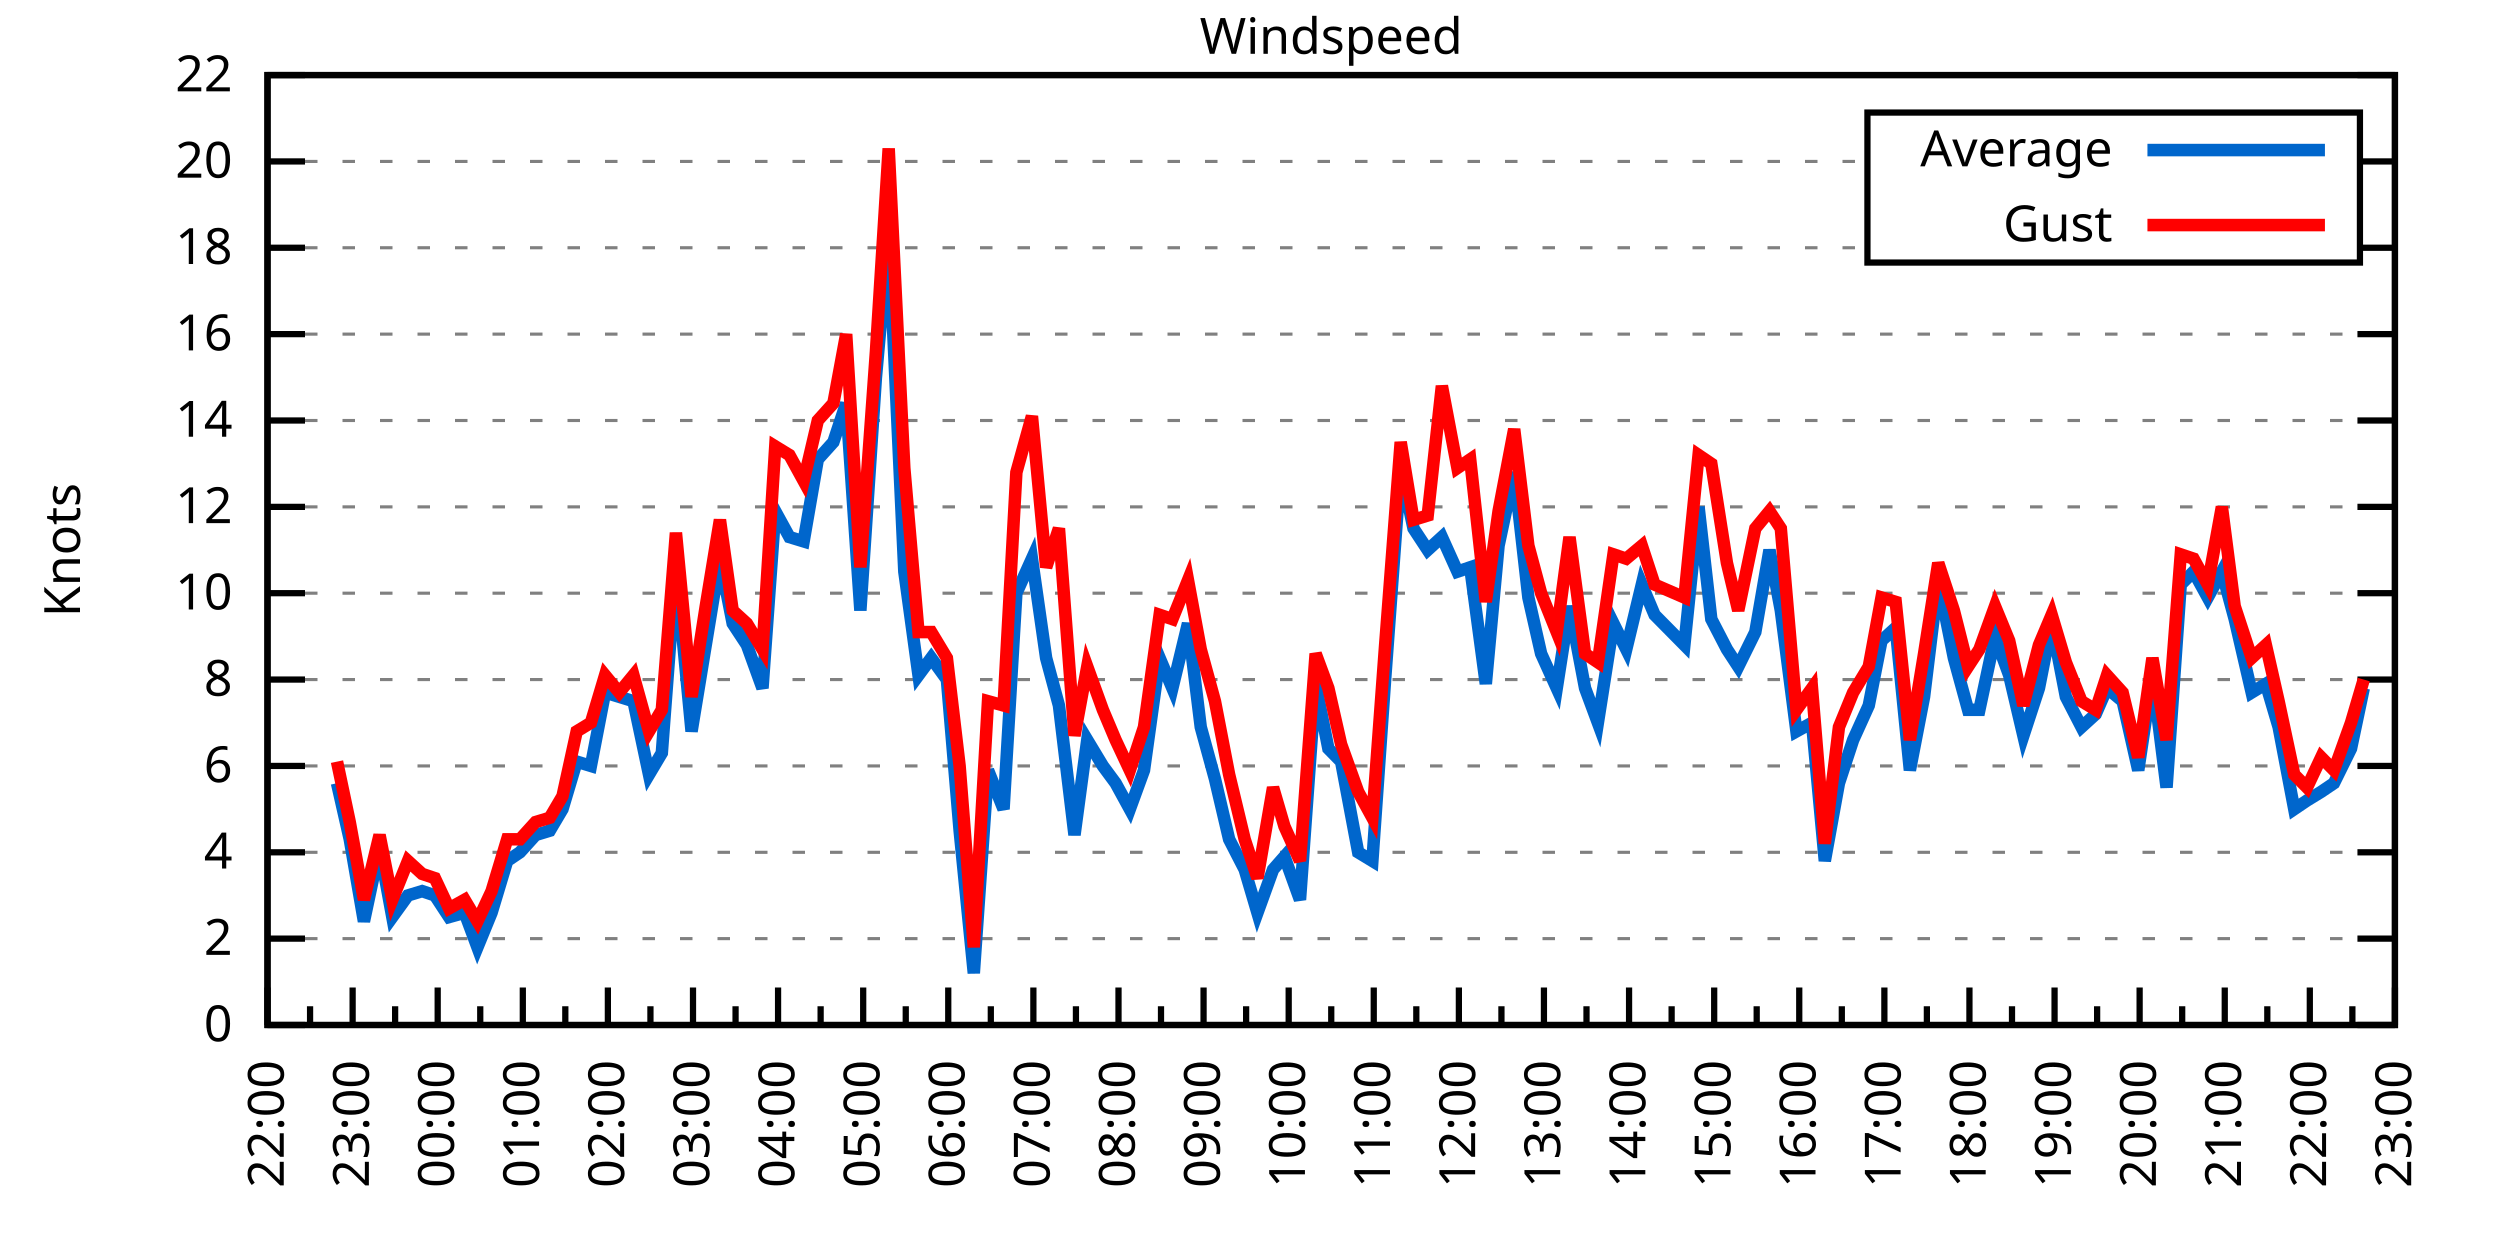
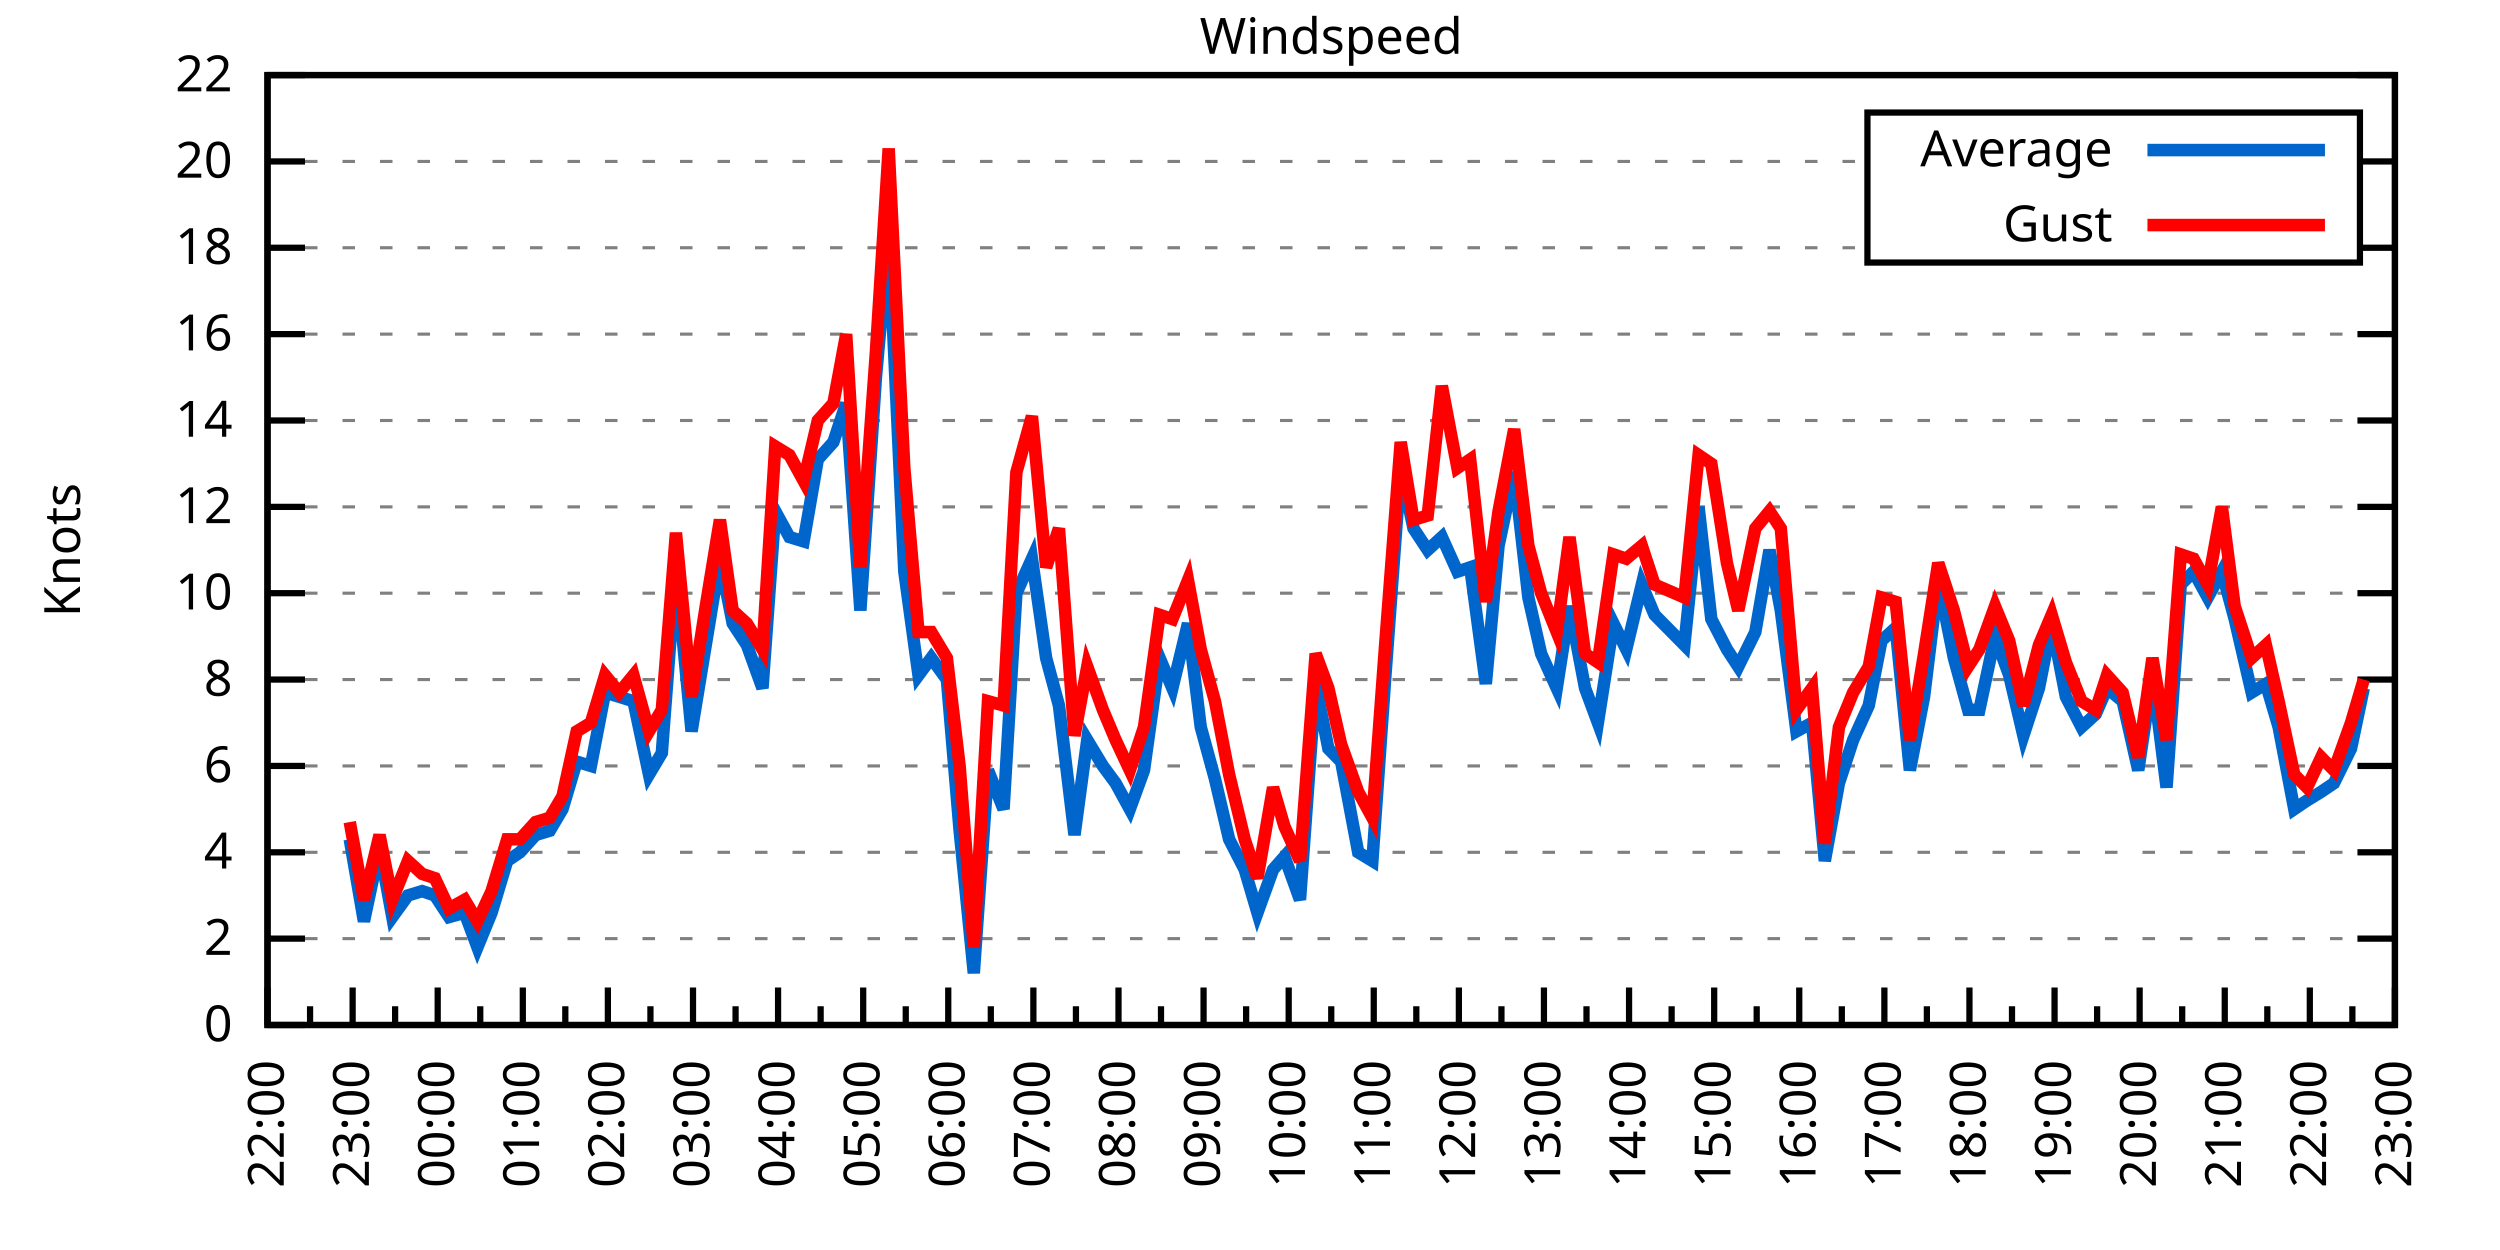
<svg xmlns="http://www.w3.org/2000/svg" xmlns:xlink="http://www.w3.org/1999/xlink" width="400" height="200" viewBox="0 0 400 200">
  <g id="gnuplot_canvas">
    <rect x="0" y="0" width="400" height="200" fill="none" />
    <defs>
      <circle id="gpDot" r="0.5" stroke-width="0.5" stroke="currentColor" />
      <path id="gpPt0" stroke-width="0.333" stroke="currentColor" d="M-1,0 h2 M0,-1 v2" />
      <path id="gpPt1" stroke-width="0.333" stroke="currentColor" d="M-1,-1 L1,1 M1,-1 L-1,1" />
      <path id="gpPt2" stroke-width="0.333" stroke="currentColor" d="M-1,0 L1,0 M0,-1 L0,1 M-1,-1 L1,1 M-1,1 L1,-1" />
      <rect id="gpPt3" stroke-width="0.333" stroke="currentColor" x="-1" y="-1" width="2" height="2" />
      <rect id="gpPt4" stroke-width="0.333" stroke="currentColor" fill="currentColor" x="-1" y="-1" width="2" height="2" />
      <circle id="gpPt5" stroke-width="0.333" stroke="currentColor" cx="0" cy="0" r="1" />
      <use xlink:href="#gpPt5" id="gpPt6" fill="currentColor" stroke="none" />
      <path id="gpPt7" stroke-width="0.333" stroke="currentColor" d="M0,-1.33 L-1.33,0.67 L1.33,0.67 z" />
      <use xlink:href="#gpPt7" id="gpPt8" fill="currentColor" stroke="none" />
      <use xlink:href="#gpPt7" id="gpPt9" stroke="currentColor" transform="rotate(180)" />
      <use xlink:href="#gpPt9" id="gpPt10" fill="currentColor" stroke="none" />
      <use xlink:href="#gpPt3" id="gpPt11" stroke="currentColor" transform="rotate(45)" />
      <use xlink:href="#gpPt11" id="gpPt12" fill="currentColor" stroke="none" />
      <path id="gpPt13" stroke-width="0.333" stroke="currentColor" d="M0,1.330 L1.265,0.411 L0.782,-1.067 L-0.782,-1.076 L-1.265,0.411 z" />
      <use xlink:href="#gpPt13" id="gpPt14" fill="currentColor" stroke="none" />
      <filter id="textbox" filterUnits="objectBoundingBox" x="0" y="0" height="1" width="1">
        <feFlood flood-color="white" flood-opacity="1" result="bgnd" />
        <feComposite in="SourceGraphic" in2="bgnd" operator="atop" />
      </filter>
      <filter id="greybox" filterUnits="objectBoundingBox" x="0" y="0" height="1" width="1">
        <feFlood flood-color="lightgrey" flood-opacity="1" result="grey" />
        <feComposite in="SourceGraphic" in2="grey" operator="atop" />
      </filter>
    </defs>
    <g fill="none" color="white" stroke="currentColor" stroke-width="1.00" stroke-linecap="butt" stroke-linejoin="miter">
</g>
    <g fill="none" color="black" stroke="currentColor" stroke-width="1.00" stroke-linecap="butt" stroke-linejoin="miter">
      <g stroke="none" shape-rendering="crispEdges">
        <polygon fill="rgb(255, 255, 255)" points="42.80,164.00 383.18,164.00 383.18,12.02 42.80,12.02 " />
      </g>
    </g>
    <g fill="none" color="black" stroke="currentColor" stroke-width="1.00" stroke-linecap="butt" stroke-linejoin="miter">
</g>
    <g fill="none" color="black" stroke="black" stroke-width="0.50" stroke-linecap="butt" stroke-linejoin="miter">
</g>
    <g fill="none" color="gray" stroke="currentColor" stroke-width="0.50" stroke-linecap="butt" stroke-linejoin="miter">
      <path stroke="gray" stroke-dasharray="2,4" class="gridline" d="M42.80,164.00 L383.19,164.00  " />
    </g>
    <g fill="none" color="gray" stroke="gray" stroke-width="1.00" stroke-linecap="butt" stroke-linejoin="miter">
</g>
    <g fill="none" color="black" stroke="currentColor" stroke-width="1.00" stroke-linecap="butt" stroke-linejoin="miter">
      <path stroke="black" d="M42.80,164.00 L48.80,164.00 M383.19,164.00 L377.19,164.00  " />
      <g transform="translate(37.20,166.60)" stroke="none" fill="black" font-family="Sans" font-size="8.00" text-anchor="end">
        <text>
          <tspan font-family="Sans"> 0</tspan>
        </text>
      </g>
    </g>
    <g fill="none" color="black" stroke="currentColor" stroke-width="1.00" stroke-linecap="butt" stroke-linejoin="miter">
</g>
    <g fill="none" color="black" stroke="black" stroke-width="0.50" stroke-linecap="butt" stroke-linejoin="miter">
</g>
    <g fill="none" color="gray" stroke="currentColor" stroke-width="0.50" stroke-linecap="butt" stroke-linejoin="miter">
      <path stroke="gray" stroke-dasharray="2,4" class="gridline" d="M42.80,150.18 L383.19,150.18  " />
    </g>
    <g fill="none" color="gray" stroke="gray" stroke-width="1.00" stroke-linecap="butt" stroke-linejoin="miter">
</g>
    <g fill="none" color="black" stroke="currentColor" stroke-width="1.00" stroke-linecap="butt" stroke-linejoin="miter">
      <path stroke="black" d="M42.80,150.18 L48.80,150.18 M383.19,150.18 L377.19,150.18  " />
      <g transform="translate(37.20,152.78)" stroke="none" fill="black" font-family="Sans" font-size="8.00" text-anchor="end">
        <text>
          <tspan font-family="Sans"> 2</tspan>
        </text>
      </g>
    </g>
    <g fill="none" color="black" stroke="currentColor" stroke-width="1.00" stroke-linecap="butt" stroke-linejoin="miter">
</g>
    <g fill="none" color="black" stroke="black" stroke-width="0.50" stroke-linecap="butt" stroke-linejoin="miter">
</g>
    <g fill="none" color="gray" stroke="currentColor" stroke-width="0.50" stroke-linecap="butt" stroke-linejoin="miter">
      <path stroke="gray" stroke-dasharray="2,4" class="gridline" d="M42.80,136.37 L383.19,136.37  " />
    </g>
    <g fill="none" color="gray" stroke="gray" stroke-width="1.00" stroke-linecap="butt" stroke-linejoin="miter">
</g>
    <g fill="none" color="black" stroke="currentColor" stroke-width="1.00" stroke-linecap="butt" stroke-linejoin="miter">
      <path stroke="black" d="M42.80,136.37 L48.80,136.37 M383.19,136.37 L377.19,136.37  " />
      <g transform="translate(37.20,138.97)" stroke="none" fill="black" font-family="Sans" font-size="8.00" text-anchor="end">
        <text>
          <tspan font-family="Sans"> 4</tspan>
        </text>
      </g>
    </g>
    <g fill="none" color="black" stroke="currentColor" stroke-width="1.00" stroke-linecap="butt" stroke-linejoin="miter">
</g>
    <g fill="none" color="black" stroke="black" stroke-width="0.50" stroke-linecap="butt" stroke-linejoin="miter">
</g>
    <g fill="none" color="gray" stroke="currentColor" stroke-width="0.50" stroke-linecap="butt" stroke-linejoin="miter">
      <path stroke="gray" stroke-dasharray="2,4" class="gridline" d="M42.80,122.55 L383.19,122.55  " />
    </g>
    <g fill="none" color="gray" stroke="gray" stroke-width="1.00" stroke-linecap="butt" stroke-linejoin="miter">
</g>
    <g fill="none" color="black" stroke="currentColor" stroke-width="1.00" stroke-linecap="butt" stroke-linejoin="miter">
      <path stroke="black" d="M42.80,122.55 L48.80,122.55 M383.19,122.55 L377.19,122.55  " />
      <g transform="translate(37.20,125.15)" stroke="none" fill="black" font-family="Sans" font-size="8.00" text-anchor="end">
        <text>
          <tspan font-family="Sans"> 6</tspan>
        </text>
      </g>
    </g>
    <g fill="none" color="black" stroke="currentColor" stroke-width="1.00" stroke-linecap="butt" stroke-linejoin="miter">
</g>
    <g fill="none" color="black" stroke="black" stroke-width="0.50" stroke-linecap="butt" stroke-linejoin="miter">
</g>
    <g fill="none" color="gray" stroke="currentColor" stroke-width="0.50" stroke-linecap="butt" stroke-linejoin="miter">
      <path stroke="gray" stroke-dasharray="2,4" class="gridline" d="M42.80,108.73 L383.19,108.73  " />
    </g>
    <g fill="none" color="gray" stroke="gray" stroke-width="1.00" stroke-linecap="butt" stroke-linejoin="miter">
</g>
    <g fill="none" color="black" stroke="currentColor" stroke-width="1.00" stroke-linecap="butt" stroke-linejoin="miter">
      <path stroke="black" d="M42.80,108.73 L48.80,108.73 M383.19,108.73 L377.19,108.73  " />
      <g transform="translate(37.20,111.33)" stroke="none" fill="black" font-family="Sans" font-size="8.00" text-anchor="end">
        <text>
          <tspan font-family="Sans"> 8</tspan>
        </text>
      </g>
    </g>
    <g fill="none" color="black" stroke="currentColor" stroke-width="1.00" stroke-linecap="butt" stroke-linejoin="miter">
</g>
    <g fill="none" color="black" stroke="black" stroke-width="0.50" stroke-linecap="butt" stroke-linejoin="miter">
</g>
    <g fill="none" color="gray" stroke="currentColor" stroke-width="0.50" stroke-linecap="butt" stroke-linejoin="miter">
      <path stroke="gray" stroke-dasharray="2,4" class="gridline" d="M42.80,94.91 L383.19,94.91  " />
    </g>
    <g fill="none" color="gray" stroke="gray" stroke-width="1.00" stroke-linecap="butt" stroke-linejoin="miter">
</g>
    <g fill="none" color="black" stroke="currentColor" stroke-width="1.00" stroke-linecap="butt" stroke-linejoin="miter">
      <path stroke="black" d="M42.80,94.91 L48.80,94.91 M383.19,94.91 L377.19,94.91  " />
      <g transform="translate(37.20,97.51)" stroke="none" fill="black" font-family="Sans" font-size="8.00" text-anchor="end">
        <text>
          <tspan font-family="Sans"> 10</tspan>
        </text>
      </g>
    </g>
    <g fill="none" color="black" stroke="currentColor" stroke-width="1.00" stroke-linecap="butt" stroke-linejoin="miter">
</g>
    <g fill="none" color="black" stroke="black" stroke-width="0.50" stroke-linecap="butt" stroke-linejoin="miter">
</g>
    <g fill="none" color="gray" stroke="currentColor" stroke-width="0.50" stroke-linecap="butt" stroke-linejoin="miter">
      <path stroke="gray" stroke-dasharray="2,4" class="gridline" d="M42.80,81.10 L383.19,81.10  " />
    </g>
    <g fill="none" color="gray" stroke="gray" stroke-width="1.00" stroke-linecap="butt" stroke-linejoin="miter">
</g>
    <g fill="none" color="black" stroke="currentColor" stroke-width="1.00" stroke-linecap="butt" stroke-linejoin="miter">
      <path stroke="black" d="M42.80,81.10 L48.80,81.10 M383.19,81.10 L377.19,81.10  " />
      <g transform="translate(37.20,83.70)" stroke="none" fill="black" font-family="Sans" font-size="8.00" text-anchor="end">
        <text>
          <tspan font-family="Sans"> 12</tspan>
        </text>
      </g>
    </g>
    <g fill="none" color="black" stroke="currentColor" stroke-width="1.00" stroke-linecap="butt" stroke-linejoin="miter">
</g>
    <g fill="none" color="black" stroke="black" stroke-width="0.50" stroke-linecap="butt" stroke-linejoin="miter">
</g>
    <g fill="none" color="gray" stroke="currentColor" stroke-width="0.50" stroke-linecap="butt" stroke-linejoin="miter">
      <path stroke="gray" stroke-dasharray="2,4" class="gridline" d="M42.80,67.28 L383.19,67.28  " />
    </g>
    <g fill="none" color="gray" stroke="gray" stroke-width="1.00" stroke-linecap="butt" stroke-linejoin="miter">
</g>
    <g fill="none" color="black" stroke="currentColor" stroke-width="1.00" stroke-linecap="butt" stroke-linejoin="miter">
      <path stroke="black" d="M42.80,67.28 L48.80,67.28 M383.19,67.28 L377.19,67.28  " />
      <g transform="translate(37.20,69.88)" stroke="none" fill="black" font-family="Sans" font-size="8.00" text-anchor="end">
        <text>
          <tspan font-family="Sans"> 14</tspan>
        </text>
      </g>
    </g>
    <g fill="none" color="black" stroke="currentColor" stroke-width="1.00" stroke-linecap="butt" stroke-linejoin="miter">
</g>
    <g fill="none" color="black" stroke="black" stroke-width="0.50" stroke-linecap="butt" stroke-linejoin="miter">
</g>
    <g fill="none" color="gray" stroke="currentColor" stroke-width="0.50" stroke-linecap="butt" stroke-linejoin="miter">
      <path stroke="gray" stroke-dasharray="2,4" class="gridline" d="M42.80,53.46 L383.19,53.46  " />
    </g>
    <g fill="none" color="gray" stroke="gray" stroke-width="1.00" stroke-linecap="butt" stroke-linejoin="miter">
</g>
    <g fill="none" color="black" stroke="currentColor" stroke-width="1.00" stroke-linecap="butt" stroke-linejoin="miter">
      <path stroke="black" d="M42.80,53.46 L48.80,53.46 M383.19,53.46 L377.19,53.46  " />
      <g transform="translate(37.20,56.06)" stroke="none" fill="black" font-family="Sans" font-size="8.00" text-anchor="end">
        <text>
          <tspan font-family="Sans"> 16</tspan>
        </text>
      </g>
    </g>
    <g fill="none" color="black" stroke="currentColor" stroke-width="1.00" stroke-linecap="butt" stroke-linejoin="miter">
</g>
    <g fill="none" color="black" stroke="black" stroke-width="0.50" stroke-linecap="butt" stroke-linejoin="miter">
</g>
    <g fill="none" color="gray" stroke="currentColor" stroke-width="0.50" stroke-linecap="butt" stroke-linejoin="miter">
      <path stroke="gray" stroke-dasharray="2,4" class="gridline" d="M42.80,39.64 L298.79,39.64 M377.59,39.64 L383.19,39.64  " />
    </g>
    <g fill="none" color="gray" stroke="gray" stroke-width="1.00" stroke-linecap="butt" stroke-linejoin="miter">
</g>
    <g fill="none" color="black" stroke="currentColor" stroke-width="1.00" stroke-linecap="butt" stroke-linejoin="miter">
      <path stroke="black" d="M42.80,39.64 L48.80,39.64 M383.19,39.64 L377.19,39.64  " />
      <g transform="translate(37.20,42.24)" stroke="none" fill="black" font-family="Sans" font-size="8.00" text-anchor="end">
        <text>
          <tspan font-family="Sans"> 18</tspan>
        </text>
      </g>
    </g>
    <g fill="none" color="black" stroke="currentColor" stroke-width="1.00" stroke-linecap="butt" stroke-linejoin="miter">
</g>
    <g fill="none" color="black" stroke="black" stroke-width="0.50" stroke-linecap="butt" stroke-linejoin="miter">
</g>
    <g fill="none" color="gray" stroke="currentColor" stroke-width="0.50" stroke-linecap="butt" stroke-linejoin="miter">
      <path stroke="gray" stroke-dasharray="2,4" class="gridline" d="M42.80,25.83 L298.79,25.83 M377.59,25.83 L383.19,25.83  " />
    </g>
    <g fill="none" color="gray" stroke="gray" stroke-width="1.00" stroke-linecap="butt" stroke-linejoin="miter">
</g>
    <g fill="none" color="black" stroke="currentColor" stroke-width="1.00" stroke-linecap="butt" stroke-linejoin="miter">
      <path stroke="black" d="M42.80,25.83 L48.80,25.83 M383.19,25.83 L377.19,25.83  " />
      <g transform="translate(37.20,28.43)" stroke="none" fill="black" font-family="Sans" font-size="8.00" text-anchor="end">
        <text>
          <tspan font-family="Sans"> 20</tspan>
        </text>
      </g>
    </g>
    <g fill="none" color="black" stroke="currentColor" stroke-width="1.00" stroke-linecap="butt" stroke-linejoin="miter">
</g>
    <g fill="none" color="black" stroke="black" stroke-width="0.50" stroke-linecap="butt" stroke-linejoin="miter">
</g>
    <g fill="none" color="gray" stroke="currentColor" stroke-width="0.50" stroke-linecap="butt" stroke-linejoin="miter">
      <path stroke="gray" stroke-dasharray="2,4" class="gridline" d="M42.80,12.01 L383.19,12.01  " />
    </g>
    <g fill="none" color="gray" stroke="gray" stroke-width="1.00" stroke-linecap="butt" stroke-linejoin="miter">
</g>
    <g fill="none" color="black" stroke="currentColor" stroke-width="1.00" stroke-linecap="butt" stroke-linejoin="miter">
      <path stroke="black" d="M42.80,12.01 L48.80,12.01 M383.19,12.01 L377.19,12.01  " />
      <g transform="translate(37.20,14.61)" stroke="none" fill="black" font-family="Sans" font-size="8.00" text-anchor="end">
        <text>
          <tspan font-family="Sans"> 22</tspan>
        </text>
      </g>
    </g>
    <g fill="none" color="black" stroke="currentColor" stroke-width="1.00" stroke-linecap="butt" stroke-linejoin="miter">
      <path stroke="black" d="M42.80,164.00 L42.80,158.00  " />
      <g transform="translate(45.40,169.60) rotate(270)" stroke="none" fill="black" font-family="Sans" font-size="8.00" text-anchor="end">
        <text>
          <tspan font-family="Sans">22:00</tspan>
        </text>
      </g>
    </g>
    <g fill="none" color="black" stroke="currentColor" stroke-width="1.00" stroke-linecap="butt" stroke-linejoin="miter">
      <path stroke="black" d="M49.61,164.00 L49.61,161.00 M56.42,164.00 L56.42,158.00  " />
      <g transform="translate(59.02,169.60) rotate(270)" stroke="none" fill="black" font-family="Sans" font-size="8.00" text-anchor="end">
        <text>
          <tspan font-family="Sans">23:00</tspan>
        </text>
      </g>
    </g>
    <g fill="none" color="black" stroke="currentColor" stroke-width="1.00" stroke-linecap="butt" stroke-linejoin="miter">
      <path stroke="black" d="M63.22,164.00 L63.22,161.00 M70.03,164.00 L70.03,158.00  " />
      <g transform="translate(72.63,169.60) rotate(270)" stroke="none" fill="black" font-family="Sans" font-size="8.00" text-anchor="end">
        <text>
          <tspan font-family="Sans">00:00</tspan>
        </text>
      </g>
    </g>
    <g fill="none" color="black" stroke="currentColor" stroke-width="1.00" stroke-linecap="butt" stroke-linejoin="miter">
      <path stroke="black" d="M76.84,164.00 L76.84,161.00 M83.65,164.00 L83.65,158.00  " />
      <g transform="translate(86.25,169.60) rotate(270)" stroke="none" fill="black" font-family="Sans" font-size="8.00" text-anchor="end">
        <text>
          <tspan font-family="Sans">01:00</tspan>
        </text>
      </g>
    </g>
    <g fill="none" color="black" stroke="currentColor" stroke-width="1.00" stroke-linecap="butt" stroke-linejoin="miter">
      <path stroke="black" d="M90.45,164.00 L90.45,161.00 M97.26,164.00 L97.26,158.00  " />
      <g transform="translate(99.86,169.60) rotate(270)" stroke="none" fill="black" font-family="Sans" font-size="8.00" text-anchor="end">
        <text>
          <tspan font-family="Sans">02:00</tspan>
        </text>
      </g>
    </g>
    <g fill="none" color="black" stroke="currentColor" stroke-width="1.00" stroke-linecap="butt" stroke-linejoin="miter">
      <path stroke="black" d="M104.07,164.00 L104.07,161.00 M110.88,164.00 L110.88,158.00  " />
      <g transform="translate(113.48,169.60) rotate(270)" stroke="none" fill="black" font-family="Sans" font-size="8.00" text-anchor="end">
        <text>
          <tspan font-family="Sans">03:00</tspan>
        </text>
      </g>
    </g>
    <g fill="none" color="black" stroke="currentColor" stroke-width="1.00" stroke-linecap="butt" stroke-linejoin="miter">
      <path stroke="black" d="M117.69,164.00 L117.69,161.00 M124.49,164.00 L124.49,158.00  " />
      <g transform="translate(127.09,169.60) rotate(270)" stroke="none" fill="black" font-family="Sans" font-size="8.00" text-anchor="end">
        <text>
          <tspan font-family="Sans">04:00</tspan>
        </text>
      </g>
    </g>
    <g fill="none" color="black" stroke="currentColor" stroke-width="1.00" stroke-linecap="butt" stroke-linejoin="miter">
      <path stroke="black" d="M131.30,164.00 L131.30,161.00 M138.11,164.00 L138.11,158.00  " />
      <g transform="translate(140.71,169.60) rotate(270)" stroke="none" fill="black" font-family="Sans" font-size="8.00" text-anchor="end">
        <text>
          <tspan font-family="Sans">05:00</tspan>
        </text>
      </g>
    </g>
    <g fill="none" color="black" stroke="currentColor" stroke-width="1.00" stroke-linecap="butt" stroke-linejoin="miter">
      <path stroke="black" d="M144.92,164.00 L144.92,161.00 M151.72,164.00 L151.72,158.00  " />
      <g transform="translate(154.32,169.60) rotate(270)" stroke="none" fill="black" font-family="Sans" font-size="8.00" text-anchor="end">
        <text>
          <tspan font-family="Sans">06:00</tspan>
        </text>
      </g>
    </g>
    <g fill="none" color="black" stroke="currentColor" stroke-width="1.00" stroke-linecap="butt" stroke-linejoin="miter">
      <path stroke="black" d="M158.53,164.00 L158.53,161.00 M165.34,164.00 L165.34,158.00  " />
      <g transform="translate(167.94,169.60) rotate(270)" stroke="none" fill="black" font-family="Sans" font-size="8.00" text-anchor="end">
        <text>
          <tspan font-family="Sans">07:00</tspan>
        </text>
      </g>
    </g>
    <g fill="none" color="black" stroke="currentColor" stroke-width="1.00" stroke-linecap="butt" stroke-linejoin="miter">
      <path stroke="black" d="M172.15,164.00 L172.15,161.00 M178.96,164.00 L178.96,158.00  " />
      <g transform="translate(181.56,169.60) rotate(270)" stroke="none" fill="black" font-family="Sans" font-size="8.00" text-anchor="end">
        <text>
          <tspan font-family="Sans">08:00</tspan>
        </text>
      </g>
    </g>
    <g fill="none" color="black" stroke="currentColor" stroke-width="1.00" stroke-linecap="butt" stroke-linejoin="miter">
      <path stroke="black" d="M185.76,164.00 L185.76,161.00 M192.57,164.00 L192.57,158.00  " />
      <g transform="translate(195.17,169.60) rotate(270)" stroke="none" fill="black" font-family="Sans" font-size="8.00" text-anchor="end">
        <text>
          <tspan font-family="Sans">09:00</tspan>
        </text>
      </g>
    </g>
    <g fill="none" color="black" stroke="currentColor" stroke-width="1.00" stroke-linecap="butt" stroke-linejoin="miter">
      <path stroke="black" d="M199.38,164.00 L199.38,161.00 M206.19,164.00 L206.19,158.00  " />
      <g transform="translate(208.79,169.60) rotate(270)" stroke="none" fill="black" font-family="Sans" font-size="8.00" text-anchor="end">
        <text>
          <tspan font-family="Sans">10:00</tspan>
        </text>
      </g>
    </g>
    <g fill="none" color="black" stroke="currentColor" stroke-width="1.00" stroke-linecap="butt" stroke-linejoin="miter">
      <path stroke="black" d="M213.00,164.00 L213.00,161.00 M219.80,164.00 L219.80,158.00  " />
      <g transform="translate(222.40,169.60) rotate(270)" stroke="none" fill="black" font-family="Sans" font-size="8.00" text-anchor="end">
        <text>
          <tspan font-family="Sans">11:00</tspan>
        </text>
      </g>
    </g>
    <g fill="none" color="black" stroke="currentColor" stroke-width="1.00" stroke-linecap="butt" stroke-linejoin="miter">
      <path stroke="black" d="M226.61,164.00 L226.61,161.00 M233.42,164.00 L233.42,158.00  " />
      <g transform="translate(236.02,169.60) rotate(270)" stroke="none" fill="black" font-family="Sans" font-size="8.00" text-anchor="end">
        <text>
          <tspan font-family="Sans">12:00</tspan>
        </text>
      </g>
    </g>
    <g fill="none" color="black" stroke="currentColor" stroke-width="1.00" stroke-linecap="butt" stroke-linejoin="miter">
      <path stroke="black" d="M240.23,164.00 L240.23,161.00 M247.03,164.00 L247.03,158.00  " />
      <g transform="translate(249.63,169.60) rotate(270)" stroke="none" fill="black" font-family="Sans" font-size="8.00" text-anchor="end">
        <text>
          <tspan font-family="Sans">13:00</tspan>
        </text>
      </g>
    </g>
    <g fill="none" color="black" stroke="currentColor" stroke-width="1.00" stroke-linecap="butt" stroke-linejoin="miter">
      <path stroke="black" d="M253.84,164.00 L253.84,161.00 M260.65,164.00 L260.65,158.00  " />
      <g transform="translate(263.25,169.60) rotate(270)" stroke="none" fill="black" font-family="Sans" font-size="8.00" text-anchor="end">
        <text>
          <tspan font-family="Sans">14:00</tspan>
        </text>
      </g>
    </g>
    <g fill="none" color="black" stroke="currentColor" stroke-width="1.00" stroke-linecap="butt" stroke-linejoin="miter">
      <path stroke="black" d="M267.46,164.00 L267.46,161.00 M274.27,164.00 L274.27,158.00  " />
      <g transform="translate(276.87,169.60) rotate(270)" stroke="none" fill="black" font-family="Sans" font-size="8.00" text-anchor="end">
        <text>
          <tspan font-family="Sans">15:00</tspan>
        </text>
      </g>
    </g>
    <g fill="none" color="black" stroke="currentColor" stroke-width="1.00" stroke-linecap="butt" stroke-linejoin="miter">
      <path stroke="black" d="M281.07,164.00 L281.07,161.00 M287.88,164.00 L287.88,158.00  " />
      <g transform="translate(290.48,169.60) rotate(270)" stroke="none" fill="black" font-family="Sans" font-size="8.00" text-anchor="end">
        <text>
          <tspan font-family="Sans">16:00</tspan>
        </text>
      </g>
    </g>
    <g fill="none" color="black" stroke="currentColor" stroke-width="1.00" stroke-linecap="butt" stroke-linejoin="miter">
      <path stroke="black" d="M294.69,164.00 L294.69,161.00 M301.50,164.00 L301.50,158.00  " />
      <g transform="translate(304.10,169.60) rotate(270)" stroke="none" fill="black" font-family="Sans" font-size="8.00" text-anchor="end">
        <text>
          <tspan font-family="Sans">17:00</tspan>
        </text>
      </g>
    </g>
    <g fill="none" color="black" stroke="currentColor" stroke-width="1.00" stroke-linecap="butt" stroke-linejoin="miter">
      <path stroke="black" d="M308.30,164.00 L308.30,161.00 M315.11,164.00 L315.11,158.00  " />
      <g transform="translate(317.71,169.60) rotate(270)" stroke="none" fill="black" font-family="Sans" font-size="8.00" text-anchor="end">
        <text>
          <tspan font-family="Sans">18:00</tspan>
        </text>
      </g>
    </g>
    <g fill="none" color="black" stroke="currentColor" stroke-width="1.00" stroke-linecap="butt" stroke-linejoin="miter">
      <path stroke="black" d="M321.92,164.00 L321.92,161.00 M328.73,164.00 L328.73,158.00  " />
      <g transform="translate(331.33,169.60) rotate(270)" stroke="none" fill="black" font-family="Sans" font-size="8.00" text-anchor="end">
        <text>
          <tspan font-family="Sans">19:00</tspan>
        </text>
      </g>
    </g>
    <g fill="none" color="black" stroke="currentColor" stroke-width="1.00" stroke-linecap="butt" stroke-linejoin="miter">
      <path stroke="black" d="M335.54,164.00 L335.54,161.00 M342.34,164.00 L342.34,158.00  " />
      <g transform="translate(344.94,169.60) rotate(270)" stroke="none" fill="black" font-family="Sans" font-size="8.00" text-anchor="end">
        <text>
          <tspan font-family="Sans">20:00</tspan>
        </text>
      </g>
    </g>
    <g fill="none" color="black" stroke="currentColor" stroke-width="1.00" stroke-linecap="butt" stroke-linejoin="miter">
      <path stroke="black" d="M349.15,164.00 L349.15,161.00 M355.96,164.00 L355.96,158.00  " />
      <g transform="translate(358.56,169.60) rotate(270)" stroke="none" fill="black" font-family="Sans" font-size="8.00" text-anchor="end">
        <text>
          <tspan font-family="Sans">21:00</tspan>
        </text>
      </g>
    </g>
    <g fill="none" color="black" stroke="currentColor" stroke-width="1.00" stroke-linecap="butt" stroke-linejoin="miter">
      <path stroke="black" d="M362.77,164.00 L362.77,161.00 M369.57,164.00 L369.57,158.00  " />
      <g transform="translate(372.17,169.60) rotate(270)" stroke="none" fill="black" font-family="Sans" font-size="8.00" text-anchor="end">
        <text>
          <tspan font-family="Sans">22:00</tspan>
        </text>
      </g>
    </g>
    <g fill="none" color="black" stroke="currentColor" stroke-width="1.00" stroke-linecap="butt" stroke-linejoin="miter">
      <path stroke="black" d="M376.38,164.00 L376.38,161.00 M383.19,164.00 L383.19,158.00  " />
      <g transform="translate(385.79,169.60) rotate(270)" stroke="none" fill="black" font-family="Sans" font-size="8.00" text-anchor="end">
        <text>
          <tspan font-family="Sans">23:00</tspan>
        </text>
      </g>
    </g>
    <g fill="none" color="black" stroke="currentColor" stroke-width="1.00" stroke-linecap="butt" stroke-linejoin="miter">
</g>
    <g fill="none" color="black" stroke="currentColor" stroke-width="1.00" stroke-linecap="butt" stroke-linejoin="miter">
      <path stroke="black" d="M42.80,12.01 L42.80,164.00 L383.19,164.00 L383.19,12.01 L42.80,12.01 Z  " />
    </g>
    <g fill="none" color="black" stroke="currentColor" stroke-width="1.00" stroke-linecap="butt" stroke-linejoin="miter">
      <g transform="translate(12.80,88.01) rotate(270)" stroke="none" fill="black" font-family="Sans" font-size="8.00" text-anchor="middle">
        <text>
          <tspan font-family="Sans">Knots</tspan>
        </text>
      </g>
    </g>
    <g fill="none" color="black" stroke="currentColor" stroke-width="1.00" stroke-linecap="butt" stroke-linejoin="miter">
</g>
    <g fill="none" color="black" stroke="currentColor" stroke-width="1.00" stroke-linecap="butt" stroke-linejoin="miter">
      <path stroke="black" d="M298.79,42.01 L298.79,18.01 L377.59,18.01 L377.59,42.01 L298.79,42.01 Z  " />
    </g>
    <g id="Windspeed_plot_1">
      <g fill="none" color="white" stroke="black" stroke-width="2.00" stroke-linecap="butt" stroke-linejoin="miter">
</g>
      <g fill="none" color="black" stroke="currentColor" stroke-width="2.00" stroke-linecap="butt" stroke-linejoin="miter">
        <g transform="translate(337.99,26.61)" stroke="none" fill="black" font-family="Sans" font-size="8.00" text-anchor="end">
          <text>
            <tspan font-family="Sans">Average</tspan>
          </text>
        </g>
      </g>
      <g fill="none" color="black" stroke="currentColor" stroke-width="2.00" stroke-linecap="butt" stroke-linejoin="miter">
-         <path stroke="rgb(  0, 102, 204)" d="M343.59,24.01 L371.99,24.01 M53.92,125.31 L55.96,134.29 L58.23,147.42 L60.73,135.67 L62.77,146.73 L65.27,143.27   L67.54,142.58 L69.58,143.27 L71.85,146.73 L74.34,146.04 L76.39,151.56 L78.65,146.04 L81.15,137.75 L83.19,136.37   L85.69,133.60 L87.96,132.91 L90.00,129.46 L92.27,121.86 L94.54,122.55 L96.81,110.80 L99.08,111.49 L101.35,112.19   L103.84,123.93 L105.89,120.48 L108.15,90.77 L110.65,117.02 L112.92,103.20 L115.19,89.39 L117.23,99.75 L119.50,103.20   L122.00,110.11 L124.04,81.79 L126.31,85.93 L128.58,86.62 L130.85,73.50 L133.34,70.73 L135.39,64.52 L137.66,97.68   L140.15,60.37 L142.19,37.57 L144.69,91.46 L146.96,108.04 L149.00,105.28 L151.50,108.73 L153.54,132.91 L155.81,155.71   L158.08,123.24 L160.57,129.46 L162.62,94.91 L165.11,89.39 L167.38,105.28 L169.43,112.88 L171.92,133.60 L173.96,118.40   L176.46,122.55 L178.50,125.31 L180.77,129.46 L183.04,123.24 L185.54,105.28 L187.58,110.11 L190.08,99.75 L192.12,116.33   L194.39,124.62 L196.66,134.29 L199.15,139.13 L201.19,146.04 L203.69,139.13 L205.51,137.06 L208.00,143.96 L210.50,109.42   L212.54,119.78 L214.58,121.86 L217.31,136.37 L219.58,137.75 L221.62,108.73 L224.11,74.88 L226.16,84.55 L228.43,88.00   L230.70,85.93 L233.19,91.46 L235.23,90.77 L237.73,109.42 L239.77,87.31 L242.27,75.57 L244.54,95.60 L246.58,104.59   L249.08,110.11 L251.12,96.99 L253.61,110.11 L255.66,115.64 L258.15,99.75 L260.20,103.89 L262.69,93.53 L264.73,98.37   L269.50,103.20 L271.77,81.10 L273.81,99.06 L276.31,103.89 L278.12,106.66 L280.85,101.13 L283.12,88.00 L284.93,97.68   L287.43,117.02 L289.92,115.64 L291.97,137.75 L294.23,125.31 L296.50,118.40 L299.00,112.88 L301.04,102.51 L303.31,100.44   L305.58,123.24 L307.85,111.49 L310.12,92.84 L312.62,105.28 L314.89,113.57 L316.70,113.57 L319.20,101.82 L321.47,108.04   L323.74,117.71 L326.23,110.11 L328.27,99.75 L330.54,111.49 L333.04,116.33 L335.31,114.26 L337.12,110.11 L339.62,112.19   L342.12,123.24 L344.39,108.04 L346.65,126.00 L348.92,93.53 L350.97,91.46 L353.24,95.60 L355.50,91.46 L357.55,99.06   L360.27,110.80 L362.54,109.42 L364.58,116.33 L367.08,129.46 L369.12,128.08 L371.39,126.69 L373.43,125.31 L376.16,119.78   L378.20,110.11  " />
+         <path stroke="rgb(  0, 102, 204)" d="M343.59,24.01 L371.99,24.01 M55.96,134.29 L58.23,147.42 L60.73,135.67 L62.77,146.73 L65.27,143.27 L67.54,142.58   L69.58,143.27 L71.85,146.73 L74.34,146.04 L76.39,151.56 L78.65,146.04 L81.15,137.75 L83.19,136.37 L85.69,133.60   L87.96,132.91 L90.00,129.46 L92.27,121.86 L94.54,122.55 L96.81,110.80 L99.08,111.49 L101.35,112.19 L103.84,123.93   L105.89,120.48 L108.15,90.77 L110.65,117.02 L112.92,103.20 L115.19,89.39 L117.23,99.75 L119.50,103.20 L122.00,110.11   L124.04,81.79 L126.31,85.93 L128.58,86.62 L130.85,73.50 L133.34,70.73 L135.39,64.52 L137.66,97.68 L140.15,60.37   L142.19,37.57 L144.69,91.46 L146.96,108.04 L149.00,105.28 L151.50,108.73 L153.54,132.91 L155.81,155.71 L158.08,123.24   L160.57,129.46 L162.62,94.91 L165.11,89.39 L167.38,105.28 L169.43,112.88 L171.92,133.60 L173.96,118.40 L176.46,122.55   L178.50,125.31 L180.77,129.46 L183.04,123.24 L185.54,105.28 L187.58,110.11 L190.08,99.75 L192.12,116.33 L194.39,124.62   L196.66,134.29 L199.15,139.13 L201.19,146.04 L203.69,139.13 L205.51,137.06 L208.00,143.96 L210.50,109.42 L212.54,119.78   L214.58,121.86 L217.31,136.37 L219.58,137.75 L221.62,108.73 L224.11,74.88 L226.16,84.55 L228.43,88.00 L230.70,85.93   L233.19,91.46 L235.23,90.77 L237.73,109.42 L239.77,87.31 L242.27,75.57 L244.54,95.60 L246.58,104.59 L249.08,110.11   L251.12,96.99 L253.61,110.11 L255.66,115.64 L258.15,99.75 L260.20,103.89 L262.69,93.53 L264.73,98.37 L269.50,103.20   L271.77,81.10 L273.81,99.06 L276.31,103.89 L278.12,106.66 L280.85,101.13 L283.12,88.00 L284.93,97.68 L287.43,117.02   L289.92,115.64 L291.97,137.75 L294.23,125.31 L296.50,118.40 L299.00,112.88 L301.04,102.51 L303.31,100.44 L305.58,123.24   L307.85,111.49 L310.12,92.84 L312.62,105.28 L314.89,113.57 L316.70,113.57 L319.20,101.82 L321.47,108.04 L323.74,117.71   L326.23,110.11 L328.27,99.75 L330.54,111.49 L333.04,116.33 L335.31,114.26 L337.12,110.11 L339.62,112.19 L342.12,123.24   L344.39,108.04 L346.65,126.00 L348.92,93.53 L350.97,91.46 L353.24,95.60 L355.50,91.46 L357.55,99.06 L360.27,110.80   L362.54,109.42 L364.58,116.33 L367.08,129.46 L369.12,128.08 L371.39,126.69 L373.43,125.31 L376.16,119.78 L378.20,110.11    " />
      </g>
    </g>
    <g id="Windspeed_plot_2">
      <g fill="none" color="black" stroke="currentColor" stroke-width="2.00" stroke-linecap="butt" stroke-linejoin="miter">
        <g transform="translate(337.99,38.61)" stroke="none" fill="black" font-family="Sans" font-size="8.00" text-anchor="end">
          <text>
            <tspan font-family="Sans">Gust</tspan>
          </text>
        </g>
      </g>
      <g fill="none" color="black" stroke="currentColor" stroke-width="2.00" stroke-linecap="butt" stroke-linejoin="miter">
-         <path stroke="rgb(255,   0,   0)" d="M343.59,36.01 L371.99,36.01 M53.92,121.86 L55.96,131.53 L58.23,143.96 L60.73,133.60 L62.77,143.96 L65.27,137.75   L67.54,139.82 L69.58,140.51 L71.85,145.35 L74.34,143.96 L76.39,147.42 L78.65,142.58 L81.15,134.29 L83.19,134.29   L85.69,131.53 L87.96,130.84 L90.00,127.38 L92.27,117.02 L94.54,115.64 L96.81,108.04 L99.08,110.80 L101.35,108.04   L103.84,117.02 L105.89,113.57 L108.15,85.24 L110.65,111.49 L112.92,96.99 L115.19,83.17 L117.23,97.68 L119.50,99.75   L122.00,103.89 L124.04,71.42 L126.31,72.81 L128.58,76.95 L130.85,67.28 L133.34,64.52 L135.39,53.46 L137.66,90.77   L140.15,56.23 L142.19,23.75 L144.69,74.88 L146.96,101.13 L149.00,101.13 L151.50,105.28 L153.54,122.55 L155.81,151.56   L158.08,112.19 L160.57,112.88 L162.62,75.57 L165.11,66.59 L167.38,90.77 L169.43,84.55 L171.92,117.71 L173.96,106.66   L176.46,113.57 L178.50,118.40 L180.77,123.24 L183.04,116.33 L185.54,98.37 L187.58,99.06 L190.08,92.84 L192.12,103.89   L194.39,112.19 L196.66,123.93 L199.15,134.29 L201.19,140.51 L203.69,126.00 L205.51,132.22 L208.00,137.75 L210.50,104.59   L212.54,110.11 L214.58,119.09 L217.31,126.69 L219.58,130.84 L221.62,103.20 L224.11,70.73 L226.16,83.17 L228.43,82.48   L230.70,61.75 L233.19,74.88 L235.23,73.50 L237.73,96.30 L239.77,81.79 L242.27,68.66 L244.54,87.31 L246.58,94.91   L249.08,101.13 L251.12,85.93 L253.61,104.59 L255.66,105.97 L258.15,88.70 L260.20,89.39 L262.69,87.31 L264.73,93.53   L269.50,95.60 L271.77,72.81 L273.81,74.19 L276.31,90.08 L278.12,97.68 L280.85,84.55 L283.12,81.79 L284.93,84.55   L287.43,113.57 L289.92,110.11 L291.97,134.98 L294.23,116.33 L296.50,110.80 L299.00,106.66 L301.04,95.60 L303.31,96.30   L305.58,118.40 L307.85,104.59 L310.12,90.08 L312.62,97.68 L314.89,106.66 L316.70,103.89 L319.20,96.99 L321.47,102.51   L323.74,112.88 L326.23,103.20 L328.27,98.37 L330.54,105.97 L333.04,112.19 L335.31,113.57 L337.12,108.04 L339.62,110.80   L342.12,121.17 L344.39,105.28 L346.65,118.40 L348.92,88.70 L350.97,89.39 L353.24,93.53 L355.50,81.10 L357.55,96.99   L360.27,105.28 L362.54,103.20 L364.58,112.19 L367.08,123.93 L369.12,126.00 L371.39,121.17 L373.43,123.24 L376.16,115.64   L378.20,108.73  " />
+         <path stroke="rgb(255,   0,   0)" d="M343.59,36.01 L371.99,36.01 M55.96,131.53 L58.23,143.96 L60.73,133.60 L62.77,143.96 L65.27,137.75 L67.54,139.82   L69.58,140.51 L71.85,145.35 L74.34,143.96 L76.39,147.42 L78.65,142.58 L81.15,134.29 L83.19,134.29 L85.69,131.53   L87.96,130.84 L90.00,127.38 L92.27,117.02 L94.54,115.64 L96.81,108.04 L99.08,110.80 L101.35,108.04 L103.84,117.02   L105.89,113.57 L108.15,85.24 L110.65,111.49 L112.92,96.99 L115.19,83.17 L117.23,97.68 L119.50,99.75 L122.00,103.89   L124.04,71.42 L126.31,72.81 L128.58,76.95 L130.85,67.28 L133.34,64.52 L135.39,53.46 L137.66,90.77 L140.15,56.23   L142.19,23.75 L144.69,74.88 L146.96,101.13 L149.00,101.13 L151.50,105.28 L153.54,122.55 L155.81,151.56 L158.08,112.19   L160.57,112.88 L162.62,75.57 L165.11,66.59 L167.38,90.77 L169.43,84.55 L171.92,117.71 L173.96,106.66 L176.46,113.57   L178.50,118.40 L180.77,123.24 L183.04,116.33 L185.54,98.37 L187.58,99.06 L190.08,92.84 L192.12,103.89 L194.39,112.19   L196.66,123.93 L199.15,134.29 L201.19,140.51 L203.69,126.00 L205.51,132.22 L208.00,137.75 L210.50,104.59 L212.54,110.11   L214.58,119.09 L217.31,126.69 L219.58,130.84 L221.62,103.20 L224.11,70.73 L226.16,83.17 L228.43,82.48 L230.70,61.75   L233.19,74.88 L235.23,73.50 L237.73,96.30 L239.77,81.79 L242.27,68.66 L244.54,87.31 L246.58,94.91 L249.08,101.13   L251.12,85.93 L253.61,104.59 L255.66,105.97 L258.15,88.70 L260.20,89.39 L262.69,87.31 L264.73,93.53 L269.50,95.60   L271.77,72.81 L273.81,74.19 L276.31,90.08 L278.12,97.68 L280.85,84.55 L283.12,81.79 L284.93,84.55 L287.43,113.57   L289.92,110.11 L291.97,134.98 L294.23,116.33 L296.50,110.80 L299.00,106.66 L301.04,95.60 L303.31,96.30 L305.58,118.40   L307.85,104.59 L310.12,90.08 L312.62,97.68 L314.89,106.66 L316.70,103.89 L319.20,96.99 L321.47,102.51 L323.74,112.88   L326.23,103.20 L328.27,98.37 L330.54,105.97 L333.04,112.19 L335.31,113.57 L337.12,108.04 L339.62,110.80 L342.12,121.17   L344.39,105.28 L346.65,118.40 L348.92,88.70 L350.97,89.39 L353.24,93.53 L355.50,81.10 L357.55,96.99 L360.27,105.28   L362.54,103.20 L364.58,112.19 L367.08,123.93 L369.12,126.00 L371.39,121.17 L373.43,123.24 L376.16,115.64 L378.20,108.73    " />
      </g>
    </g>
    <g fill="none" color="black" stroke="currentColor" stroke-width="2.00" stroke-linecap="butt" stroke-linejoin="miter">
</g>
    <g fill="none" color="black" stroke="black" stroke-width="1.00" stroke-linecap="butt" stroke-linejoin="miter">
</g>
    <g fill="none" color="black" stroke="currentColor" stroke-width="1.00" stroke-linecap="butt" stroke-linejoin="miter">
      <path stroke="black" d="M42.80,12.01 L42.80,164.00 L383.19,164.00 L383.19,12.01 L42.80,12.01 Z  " />
    </g>
    <g fill="none" color="black" stroke="currentColor" stroke-width="1.00" stroke-linecap="butt" stroke-linejoin="miter">
      <g transform="translate(212.99,8.61)" stroke="none" fill="black" font-family="Sans" font-size="8.00" text-anchor="middle">
        <text>
          <tspan font-family="Sans">Windspeed</tspan>
        </text>
      </g>
    </g>
    <g fill="none" color="black" stroke="currentColor" stroke-width="1.00" stroke-linecap="butt" stroke-linejoin="miter">
</g>
  </g>
</svg>
